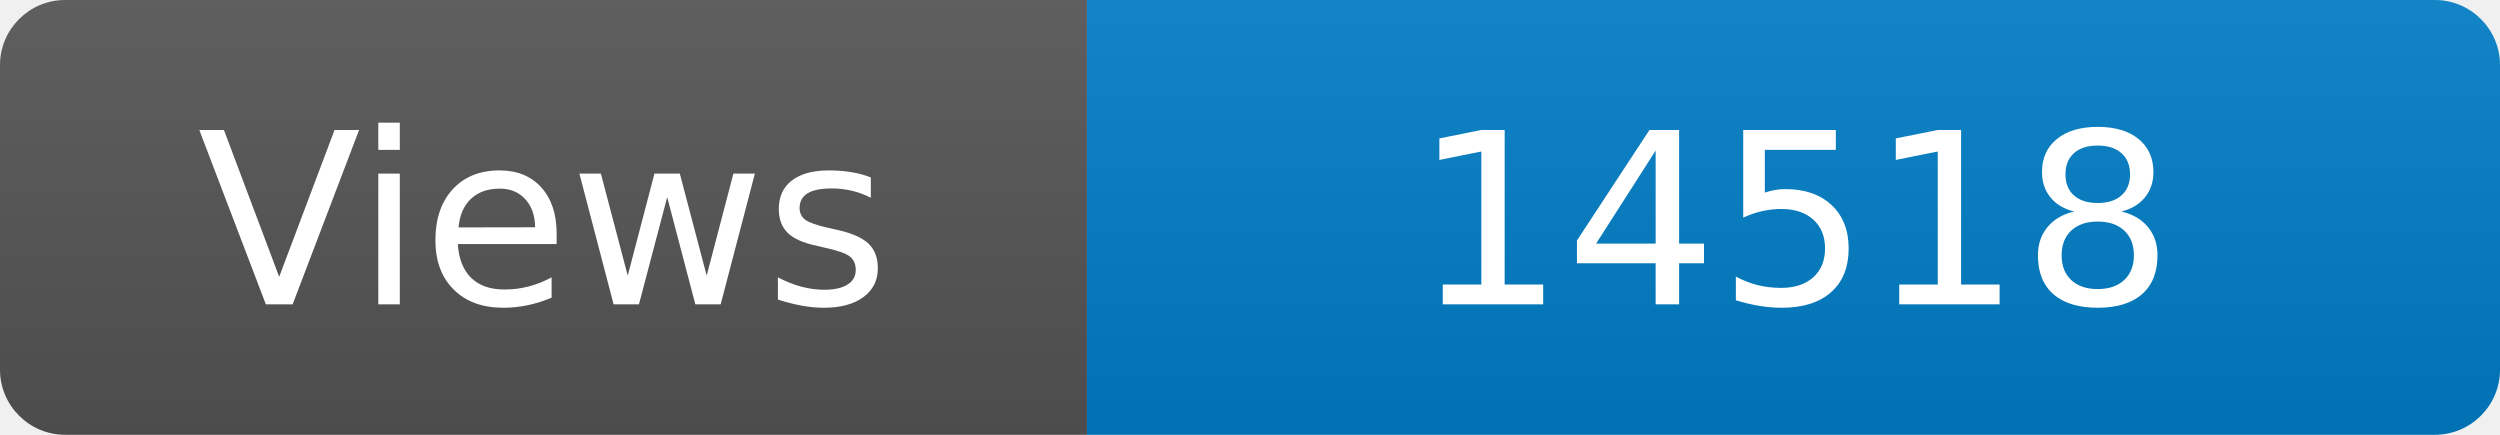
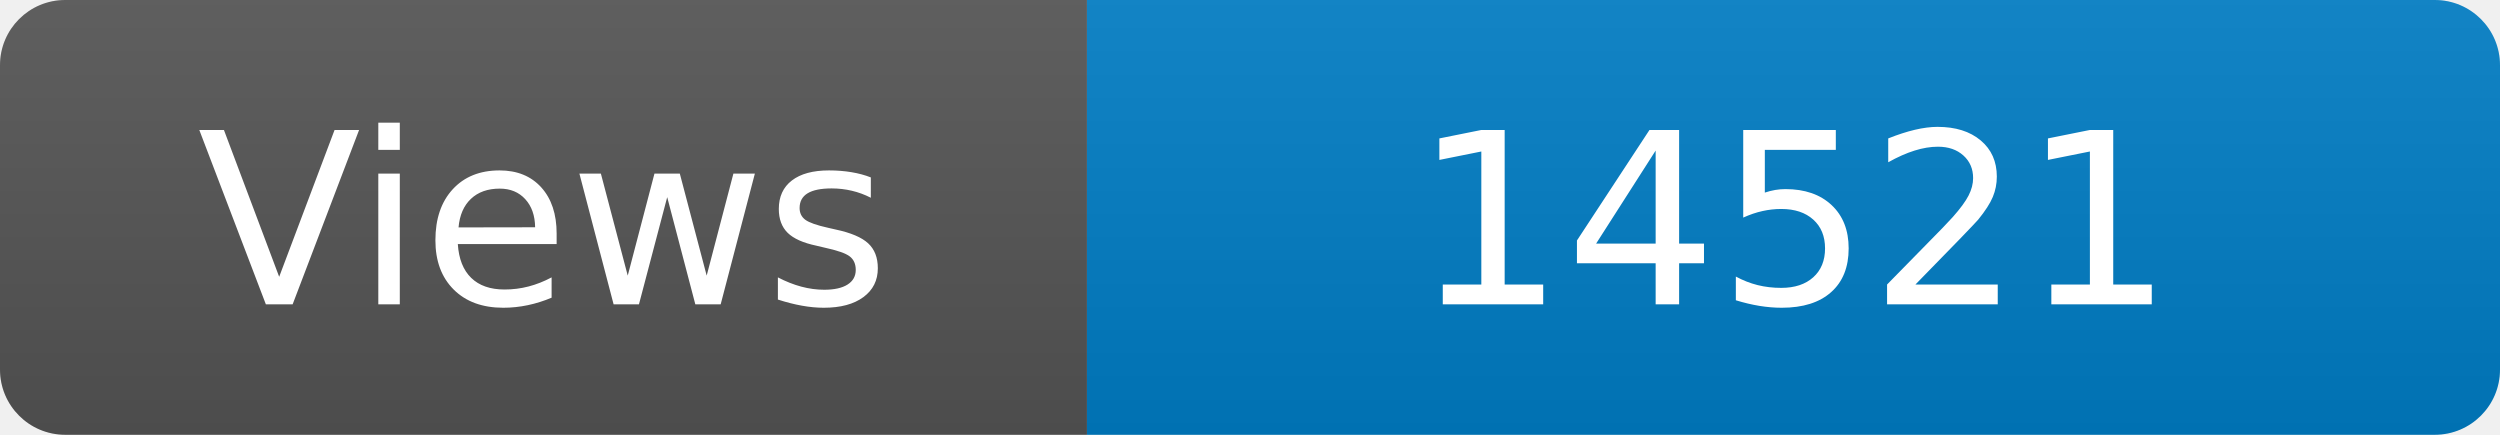
<svg xmlns="http://www.w3.org/2000/svg" width="115" height="20" role="img" aria-label="Maintained?: yes">
  <linearGradient id="s" x2="0" y2="100%">
    <stop offset="0" stop-color="#bbb" stop-opacity=".1" />
    <stop offset="1" stop-opacity=".1" />
  </linearGradient>
  <clipPath id="r">
    <rect width="115" height="20" rx="3" fill="#fff" />
  </clipPath>
  <g clip-path="url(#r)">
    <rect width="50" height="20" fill="#555" />
    <rect x="50" width="160" height="20" fill="#007ec6" />
    <rect width="115" height="20" fill="url(#s)" />
  </g>
  <g fill="#fff" text-anchor="middle" font-family="Verdana,Geneva,DejaVu Sans,sans-serif" font-size="110">
    <text x="250" y="140" transform="scale(.1)" fill="#fff">Views</text>
-     <text x="825" y="140" transform="scale(.1)" fill="#fff">14518</text>
+     <text x="825" y="140" transform="scale(.1)" fill="#fff">14521</text>
  </g>
</svg>
